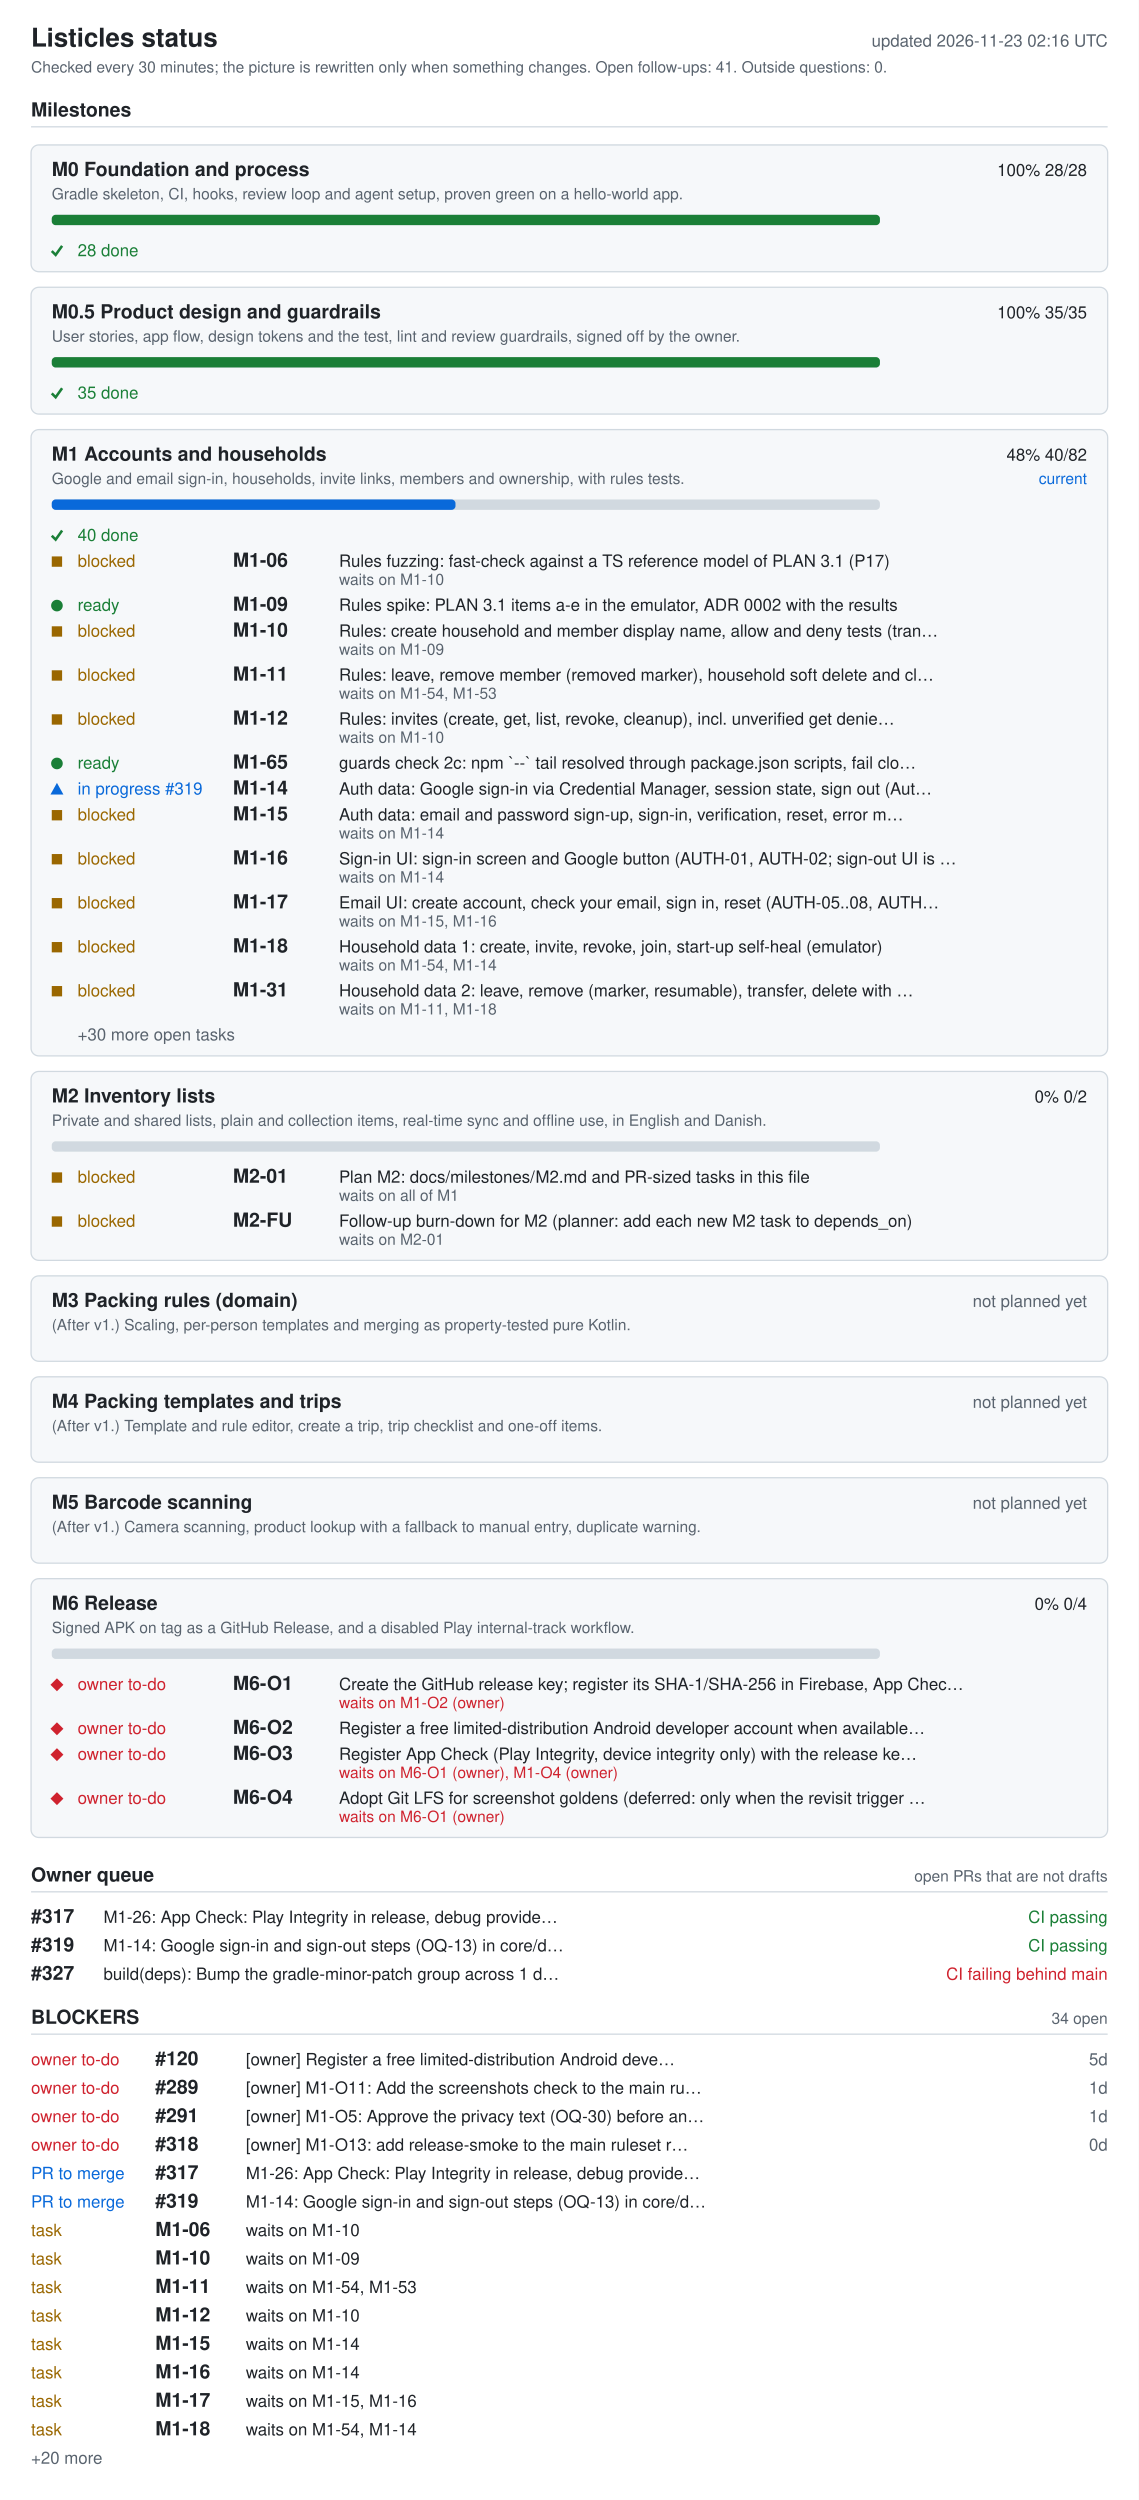
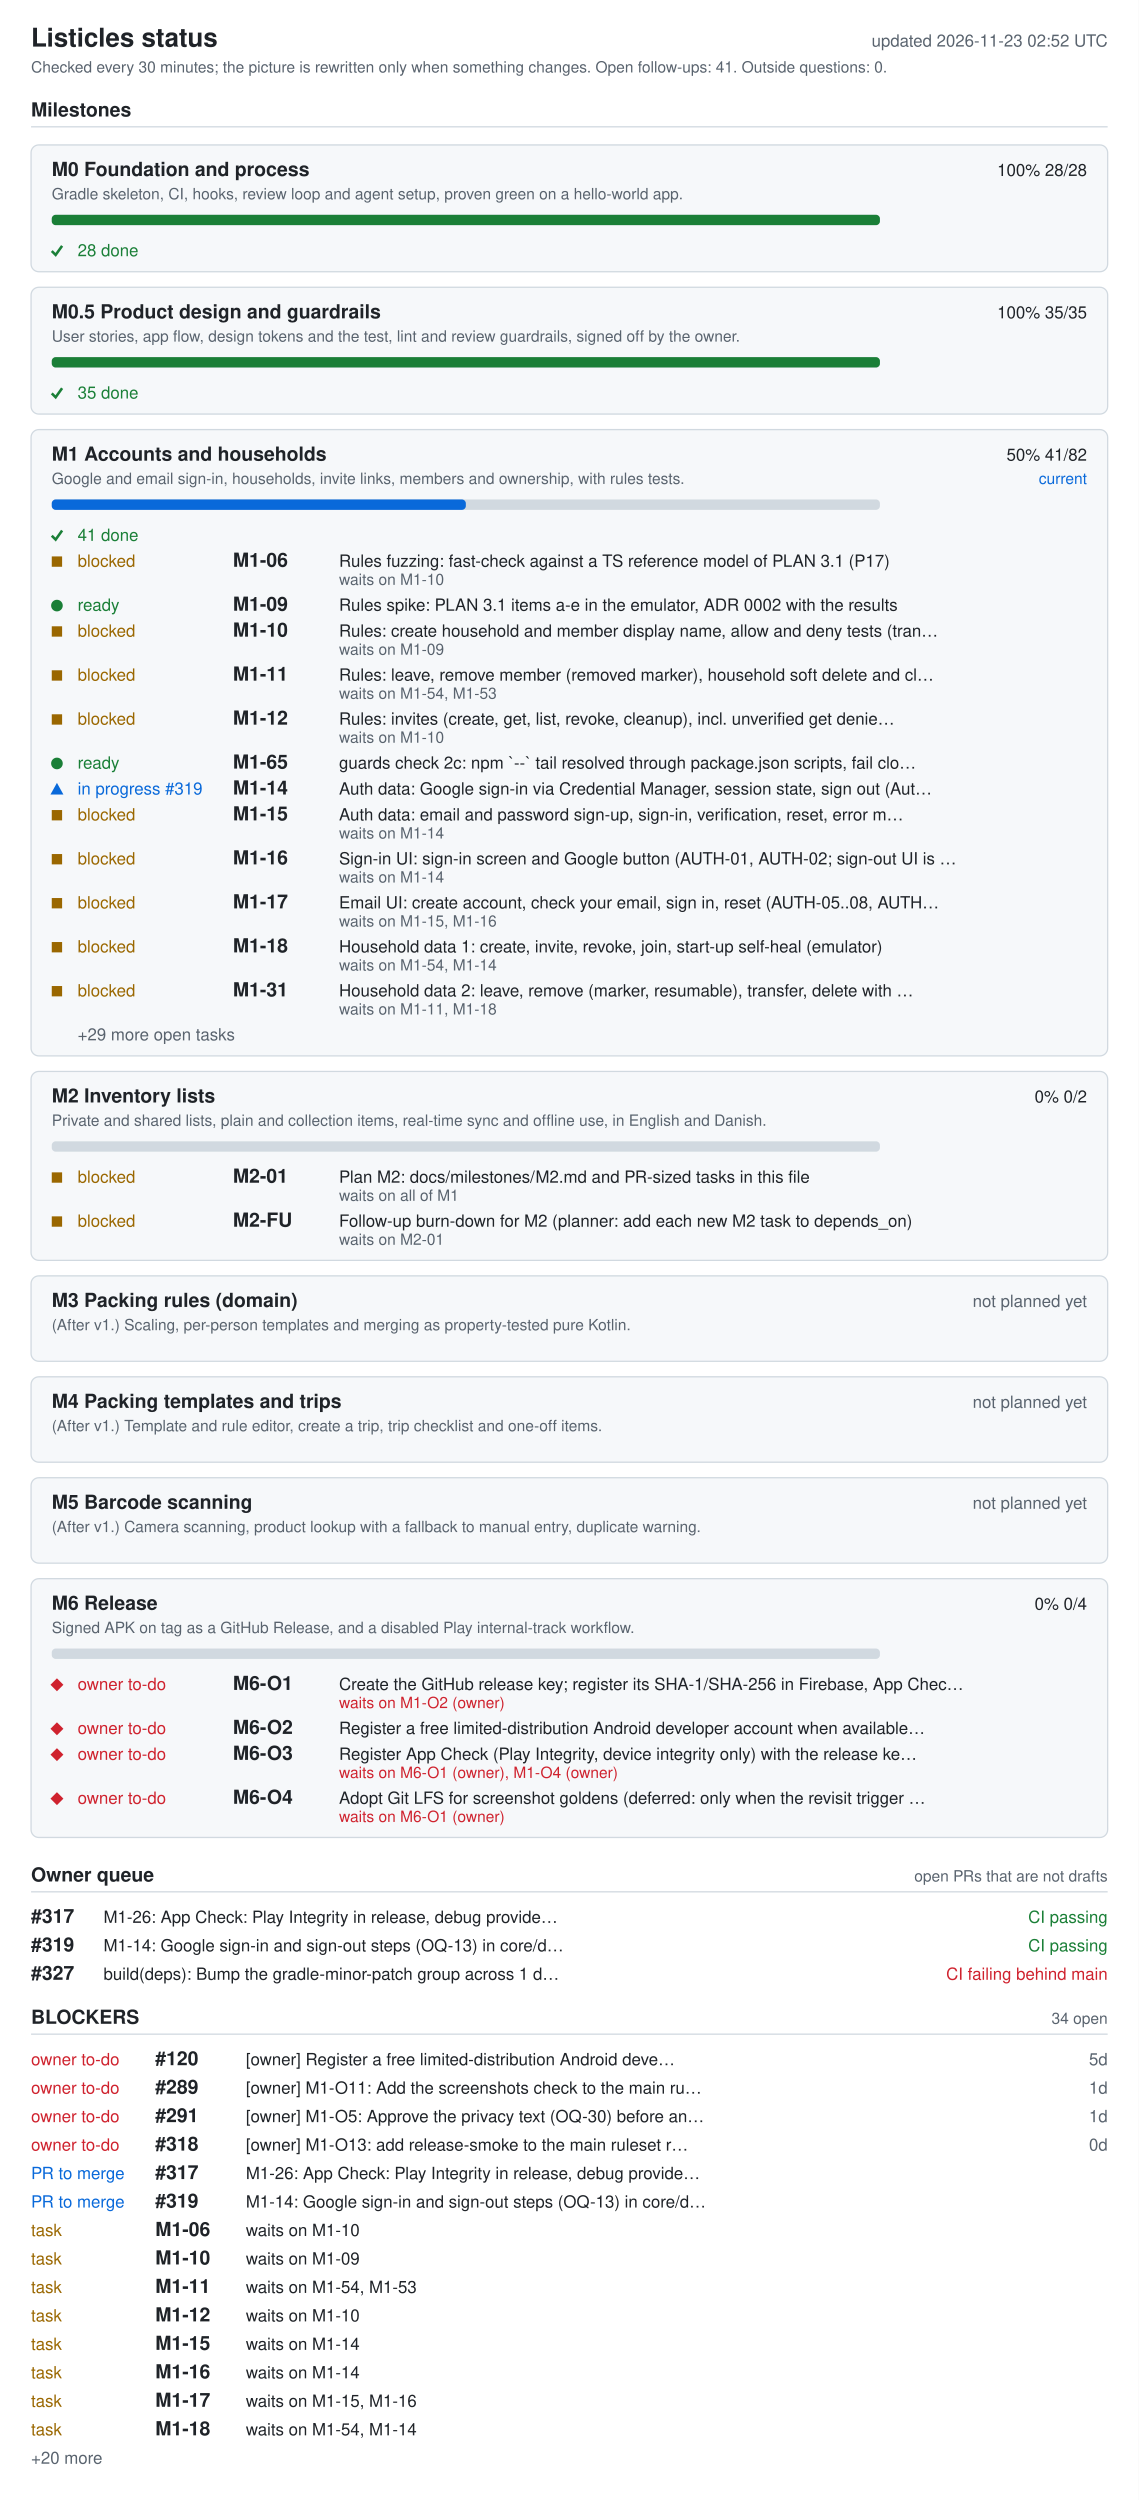
<svg xmlns="http://www.w3.org/2000/svg" width="880" height="1932" viewBox="0 0 880 1932" role="img" aria-labelledby="ti de">
  <style>.bg{fill:#fff}.card{fill:#f6f8fa}rect.card{stroke:#d1d9e0}.tick{stroke:#1a7f37;fill:none;stroke-width:2}.fg{fill:#1f2328}.muted{fill:#59636e}.track{fill:#d1d9e0}.bar{fill:#0969da}.full{fill:#1a7f37}.ok{fill:#1a7f37}.info{fill:#0969da}.warn{fill:#9a6700}.bad{fill:#cf222e}.rule{stroke:#d1d9e0}text{font-family:-apple-system,BlinkMacSystemFont,'Segoe UI',Helvetica,Arial,sans-serif;font-size:13px}.h{font-size:15px;font-weight:600}.t{font-size:20px;font-weight:600}.s{font-size:12px}@media (prefers-color-scheme: dark){.bg{fill:#0d1117}.card{fill:#161b22}rect.card{stroke:#30363d}.tick{stroke:#3fb950}.fg{fill:#e6edf3}.muted{fill:#9198a1}.track{fill:#30363d}.bar{fill:#4493f8}.full{fill:#3fb950}.ok{fill:#3fb950}.info{fill:#4493f8}.warn{fill:#d29922}.bad{fill:#f85149}.rule{stroke:#30363d}}</style>
  <rect width="880" height="1932" class="bg" />
  <text x="24" y="36" class="fg t">Listicles status</text>
-   <text x="856" y="36" class="muted" text-anchor="end" id="generated">updated 2026-11-23 02:16 UTC</text>
+   <text x="856" y="36" class="muted" text-anchor="end" id="generated">updated 2026-11-23 02:52 UTC</text>
  <text x="24" y="56" class="muted s">Checked every 30 minutes; the picture is rewritten only when something changes. Open follow-ups: 41. Outside questions: 0.</text>
  <text x="24" y="90" class="fg h">Milestones</text>
  <line x1="24" y1="98" x2="856" y2="98" class="rule" />
  <rect x="24" y="112" width="832" height="98" rx="6" class="card" />
  <text x="40" y="136" class="fg h">M0 Foundation and process</text>
  <text x="840" y="136" class="fg" text-anchor="end">100%  28/28</text>
  <text x="40" y="154" class="muted s">Gradle skeleton, CI, hooks, review loop and agent setup, proven green on a hello-world app.</text>
  <rect x="40" y="166" width="640" height="8" rx="3" class="track" />
  <rect x="40" y="166" width="640" height="8" rx="3" class="full" />
  <polyline points="40,194 43,197 48,190" class="tick mk-done" />
  <text x="60" y="198" class="ok">28 done</text>
  <rect x="24" y="222" width="832" height="98" rx="6" class="card" />
  <text x="40" y="246" class="fg h">M0.5 Product design and guardrails</text>
  <text x="840" y="246" class="fg" text-anchor="end">100%  35/35</text>
  <text x="40" y="264" class="muted s">User stories, app flow, design tokens and the test, lint and review guardrails, signed off by the owner.</text>
  <rect x="40" y="276" width="640" height="8" rx="3" class="track" />
  <rect x="40" y="276" width="640" height="8" rx="3" class="full" />
  <polyline points="40,304 43,307 48,300" class="tick mk-done" />
  <text x="60" y="308" class="ok">35 done</text>
  <rect x="24" y="332" width="832" height="484" rx="6" class="card" />
  <text x="40" y="356" class="fg h">M1 Accounts and households</text>
-   <text x="840" y="356" class="fg" text-anchor="end">48%  40/82</text>
+   <text x="840" y="356" class="fg" text-anchor="end">50%  41/82</text>
  <text x="840" y="374" class="info s" text-anchor="end">current</text>
  <text x="40" y="374" class="muted s">Google and email sign-in, households, invite links, members and ownership, with rules tests.</text>
  <rect x="40" y="386" width="640" height="8" rx="3" class="track" />
-   <rect x="40" y="386" width="312" height="8" rx="3" class="bar" />
+   <rect x="40" y="386" width="320" height="8" rx="3" class="bar" />
  <polyline points="40,414 43,417 48,410" class="tick mk-done" />
-   <text x="60" y="418" class="ok">40 done</text>
+   <text x="60" y="418" class="ok">41 done</text>
  <rect x="40" y="430" width="8" height="8" class="warn mk-blocked" />
  <text x="60" y="438" class="warn">blocked</text>
  <text x="180" y="438" class="fg h">M1-06</text>
  <text x="262" y="438" class="fg">Rules fuzzing: fast-check against a TS reference model of PLAN 3.1 (P17)</text>
  <text x="262" y="452" class="muted s">waits on M1-10</text>
  <circle cx="44" cy="468" r="4.5" class="ok mk-ready" />
  <text x="60" y="472" class="ok">ready</text>
  <text x="180" y="472" class="fg h">M1-09</text>
  <text x="262" y="472" class="fg">Rules spike: PLAN 3.1 items a-e in the emulator, ADR 0002 with the results</text>
  <rect x="40" y="484" width="8" height="8" class="warn mk-blocked" />
  <text x="60" y="492" class="warn">blocked</text>
  <text x="180" y="492" class="fg h">M1-10</text>
  <text x="262" y="492" class="fg">Rules: create household and member display name, allow and deny tests (tran…</text>
  <text x="262" y="506" class="muted s">waits on M1-09</text>
  <rect x="40" y="518" width="8" height="8" class="warn mk-blocked" />
  <text x="60" y="526" class="warn">blocked</text>
  <text x="180" y="526" class="fg h">M1-11</text>
  <text x="262" y="526" class="fg">Rules: leave, remove member (removed marker), household soft delete and cl…</text>
  <text x="262" y="540" class="muted s">waits on M1-54, M1-53</text>
  <rect x="40" y="552" width="8" height="8" class="warn mk-blocked" />
  <text x="60" y="560" class="warn">blocked</text>
  <text x="180" y="560" class="fg h">M1-12</text>
  <text x="262" y="560" class="fg">Rules: invites (create, get, list, revoke, cleanup), incl. unverified get denie…</text>
  <text x="262" y="574" class="muted s">waits on M1-10</text>
  <circle cx="44" cy="590" r="4.5" class="ok mk-ready" />
  <text x="60" y="594" class="ok">ready</text>
  <text x="180" y="594" class="fg h">M1-65</text>
  <text x="262" y="594" class="fg">guards check 2c: npm `--` tail resolved through package.json scripts, fail clo…</text>
  <polygon points="39,614 49,614 44,605" class="info mk-progress" />
  <text x="60" y="614" class="info">in progress #319</text>
  <text x="180" y="614" class="fg h">M1-14</text>
  <text x="262" y="614" class="fg">Auth data: Google sign-in via Credential Manager, session state, sign out (Aut…</text>
  <rect x="40" y="626" width="8" height="8" class="warn mk-blocked" />
  <text x="60" y="634" class="warn">blocked</text>
  <text x="180" y="634" class="fg h">M1-15</text>
  <text x="262" y="634" class="fg">Auth data: email and password sign-up, sign-in, verification, reset, error m…</text>
  <text x="262" y="648" class="muted s">waits on M1-14</text>
  <rect x="40" y="660" width="8" height="8" class="warn mk-blocked" />
  <text x="60" y="668" class="warn">blocked</text>
  <text x="180" y="668" class="fg h">M1-16</text>
  <text x="262" y="668" class="fg">Sign-in UI: sign-in screen and Google button (AUTH-01, AUTH-02; sign-out UI is …</text>
  <text x="262" y="682" class="muted s">waits on M1-14</text>
  <rect x="40" y="694" width="8" height="8" class="warn mk-blocked" />
  <text x="60" y="702" class="warn">blocked</text>
  <text x="180" y="702" class="fg h">M1-17</text>
  <text x="262" y="702" class="fg">Email UI: create account, check your email, sign in, reset (AUTH-05..08, AUTH…</text>
  <text x="262" y="716" class="muted s">waits on M1-15, M1-16</text>
  <rect x="40" y="728" width="8" height="8" class="warn mk-blocked" />
  <text x="60" y="736" class="warn">blocked</text>
  <text x="180" y="736" class="fg h">M1-18</text>
  <text x="262" y="736" class="fg">Household data 1: create, invite, revoke, join, start-up self-heal (emulator)</text>
  <text x="262" y="750" class="muted s">waits on M1-54, M1-14</text>
  <rect x="40" y="762" width="8" height="8" class="warn mk-blocked" />
  <text x="60" y="770" class="warn">blocked</text>
  <text x="180" y="770" class="fg h">M1-31</text>
  <text x="262" y="770" class="fg">Household data 2: leave, remove (marker, resumable), transfer, delete with …</text>
  <text x="262" y="784" class="muted s">waits on M1-11, M1-18</text>
-   <text x="60" y="804" class="muted">+30 more open tasks</text>
+   <text x="60" y="804" class="muted">+29 more open tasks</text>
  <rect x="24" y="828" width="832" height="146" rx="6" class="card" />
  <text x="40" y="852" class="fg h">M2 Inventory lists</text>
  <text x="840" y="852" class="fg" text-anchor="end">0%  0/2</text>
  <text x="40" y="870" class="muted s">Private and shared lists, plain and collection items, real-time sync and offline use, in English and Danish.</text>
  <rect x="40" y="882" width="640" height="8" rx="3" class="track" />
  <rect x="40" y="906" width="8" height="8" class="warn mk-blocked" />
  <text x="60" y="914" class="warn">blocked</text>
  <text x="180" y="914" class="fg h">M2-01</text>
  <text x="262" y="914" class="fg">Plan M2: docs/milestones/M2.md and PR-sized tasks in this file</text>
  <text x="262" y="928" class="muted s">waits on all of M1</text>
  <rect x="40" y="940" width="8" height="8" class="warn mk-blocked" />
  <text x="60" y="948" class="warn">blocked</text>
  <text x="180" y="948" class="fg h">M2-FU</text>
  <text x="262" y="948" class="fg">Follow-up burn-down for M2 (planner: add each new M2 task to depends_on)</text>
  <text x="262" y="962" class="muted s">waits on M2-01</text>
  <rect x="24" y="986" width="832" height="66" rx="6" class="card" />
  <text x="40" y="1010" class="fg h">M3 Packing rules (domain)</text>
  <text x="840" y="1010" class="muted" text-anchor="end">not planned yet</text>
  <text x="40" y="1028" class="muted s">(After v1.) Scaling, per-person templates and merging as property-tested pure Kotlin.</text>
  <rect x="24" y="1064" width="832" height="66" rx="6" class="card" />
  <text x="40" y="1088" class="fg h">M4 Packing templates and trips</text>
  <text x="840" y="1088" class="muted" text-anchor="end">not planned yet</text>
  <text x="40" y="1106" class="muted s">(After v1.) Template and rule editor, create a trip, trip checklist and one-off items.</text>
  <rect x="24" y="1142" width="832" height="66" rx="6" class="card" />
  <text x="40" y="1166" class="fg h">M5 Barcode scanning</text>
  <text x="840" y="1166" class="muted" text-anchor="end">not planned yet</text>
  <text x="40" y="1184" class="muted s">(After v1.) Camera scanning, product lookup with a fallback to manual entry, duplicate warning.</text>
  <rect x="24" y="1220" width="832" height="200" rx="6" class="card" />
  <text x="40" y="1244" class="fg h">M6 Release</text>
  <text x="840" y="1244" class="fg" text-anchor="end">0%  0/4</text>
  <text x="40" y="1262" class="muted s">Signed APK on tag as a GitHub Release, and a disabled Play internal-track workflow.</text>
  <rect x="40" y="1274" width="640" height="8" rx="3" class="track" />
  <polygon points="39,1302 44,1297 49,1302 44,1307" class="bad mk-owner" />
  <text x="60" y="1306" class="bad">owner to-do</text>
  <text x="180" y="1306" class="fg h">M6-O1</text>
  <text x="262" y="1306" class="fg">Create the GitHub release key; register its SHA-1/SHA-256 in Firebase, App Chec…</text>
  <text x="262" y="1320" class="bad s">waits on M1-O2 (owner)</text>
  <polygon points="39,1336 44,1331 49,1336 44,1341" class="bad mk-owner" />
  <text x="60" y="1340" class="bad">owner to-do</text>
  <text x="180" y="1340" class="fg h">M6-O2</text>
  <text x="262" y="1340" class="fg">Register a free limited-distribution Android developer account when available…</text>
  <polygon points="39,1356 44,1351 49,1356 44,1361" class="bad mk-owner" />
  <text x="60" y="1360" class="bad">owner to-do</text>
  <text x="180" y="1360" class="fg h">M6-O3</text>
  <text x="262" y="1360" class="fg">Register App Check (Play Integrity, device integrity only) with the release ke…</text>
  <text x="262" y="1374" class="bad s">waits on M6-O1 (owner), M1-O4 (owner)</text>
  <polygon points="39,1390 44,1385 49,1390 44,1395" class="bad mk-owner" />
  <text x="60" y="1394" class="bad">owner to-do</text>
  <text x="180" y="1394" class="fg h">M6-O4</text>
  <text x="262" y="1394" class="fg">Adopt Git LFS for screenshot goldens (deferred: only when the revisit trigger …</text>
  <text x="262" y="1408" class="bad s">waits on M6-O1 (owner)</text>
  <text x="24" y="1454" class="fg h">Owner queue</text>
  <text x="856" y="1454" class="muted s" text-anchor="end">open PRs that are not drafts</text>
  <line x1="24" y1="1462" x2="856" y2="1462" class="rule" />
  <text x="24" y="1486" class="fg h">#317</text>
  <text x="80" y="1486" class="fg">M1-26: App Check: Play Integrity in release, debug provide…</text>
  <text x="856" y="1486" class="ok" text-anchor="end">CI passing</text>
  <text x="24" y="1508" class="fg h">#319</text>
  <text x="80" y="1508" class="fg">M1-14: Google sign-in and sign-out steps (OQ-13) in core/d…</text>
  <text x="856" y="1508" class="ok" text-anchor="end">CI passing</text>
  <text x="24" y="1530" class="fg h">#327</text>
  <text x="80" y="1530" class="fg">build(deps): Bump the gradle-minor-patch group across 1 d…</text>
  <text x="856" y="1530" class="bad" text-anchor="end">CI failing  behind main</text>
  <text x="24" y="1564" class="fg h">BLOCKERS</text>
  <text x="856" y="1564" class="muted s" text-anchor="end">34 open</text>
  <line x1="24" y1="1572" x2="856" y2="1572" class="rule" />
  <text x="24" y="1596" class="bad">owner to-do</text>
  <text x="120" y="1596" class="fg h">#120</text>
  <text x="190" y="1596" class="fg">[owner] Register a free limited-distribution Android deve…</text>
  <text x="856" y="1596" class="muted" text-anchor="end">5d</text>
  <text x="24" y="1618" class="bad">owner to-do</text>
  <text x="120" y="1618" class="fg h">#289</text>
  <text x="190" y="1618" class="fg">[owner] M1-O11: Add the screenshots check to the main ru…</text>
  <text x="856" y="1618" class="muted" text-anchor="end">1d</text>
  <text x="24" y="1640" class="bad">owner to-do</text>
  <text x="120" y="1640" class="fg h">#291</text>
  <text x="190" y="1640" class="fg">[owner] M1-O5: Approve the privacy text (OQ-30) before an…</text>
  <text x="856" y="1640" class="muted" text-anchor="end">1d</text>
  <text x="24" y="1662" class="bad">owner to-do</text>
  <text x="120" y="1662" class="fg h">#318</text>
  <text x="190" y="1662" class="fg">[owner] M1-O13: add release-smoke to the main ruleset r…</text>
  <text x="856" y="1662" class="muted" text-anchor="end">0d</text>
  <text x="24" y="1684" class="info">PR to merge</text>
  <text x="120" y="1684" class="fg h">#317</text>
  <text x="190" y="1684" class="fg">M1-26: App Check: Play Integrity in release, debug provide…</text>
  <text x="24" y="1706" class="info">PR to merge</text>
  <text x="120" y="1706" class="fg h">#319</text>
  <text x="190" y="1706" class="fg">M1-14: Google sign-in and sign-out steps (OQ-13) in core/d…</text>
  <text x="24" y="1728" class="warn">task</text>
  <text x="120" y="1728" class="fg h">M1-06</text>
  <text x="190" y="1728" class="fg">waits on M1-10</text>
  <text x="24" y="1750" class="warn">task</text>
  <text x="120" y="1750" class="fg h">M1-10</text>
  <text x="190" y="1750" class="fg">waits on M1-09</text>
  <text x="24" y="1772" class="warn">task</text>
  <text x="120" y="1772" class="fg h">M1-11</text>
  <text x="190" y="1772" class="fg">waits on M1-54, M1-53</text>
  <text x="24" y="1794" class="warn">task</text>
  <text x="120" y="1794" class="fg h">M1-12</text>
  <text x="190" y="1794" class="fg">waits on M1-10</text>
  <text x="24" y="1816" class="warn">task</text>
  <text x="120" y="1816" class="fg h">M1-15</text>
  <text x="190" y="1816" class="fg">waits on M1-14</text>
  <text x="24" y="1838" class="warn">task</text>
  <text x="120" y="1838" class="fg h">M1-16</text>
  <text x="190" y="1838" class="fg">waits on M1-14</text>
  <text x="24" y="1860" class="warn">task</text>
  <text x="120" y="1860" class="fg h">M1-17</text>
  <text x="190" y="1860" class="fg">waits on M1-15, M1-16</text>
  <text x="24" y="1882" class="warn">task</text>
  <text x="120" y="1882" class="fg h">M1-18</text>
  <text x="190" y="1882" class="fg">waits on M1-54, M1-14</text>
  <text x="24" y="1904" class="muted">+20 more</text>
</svg>
